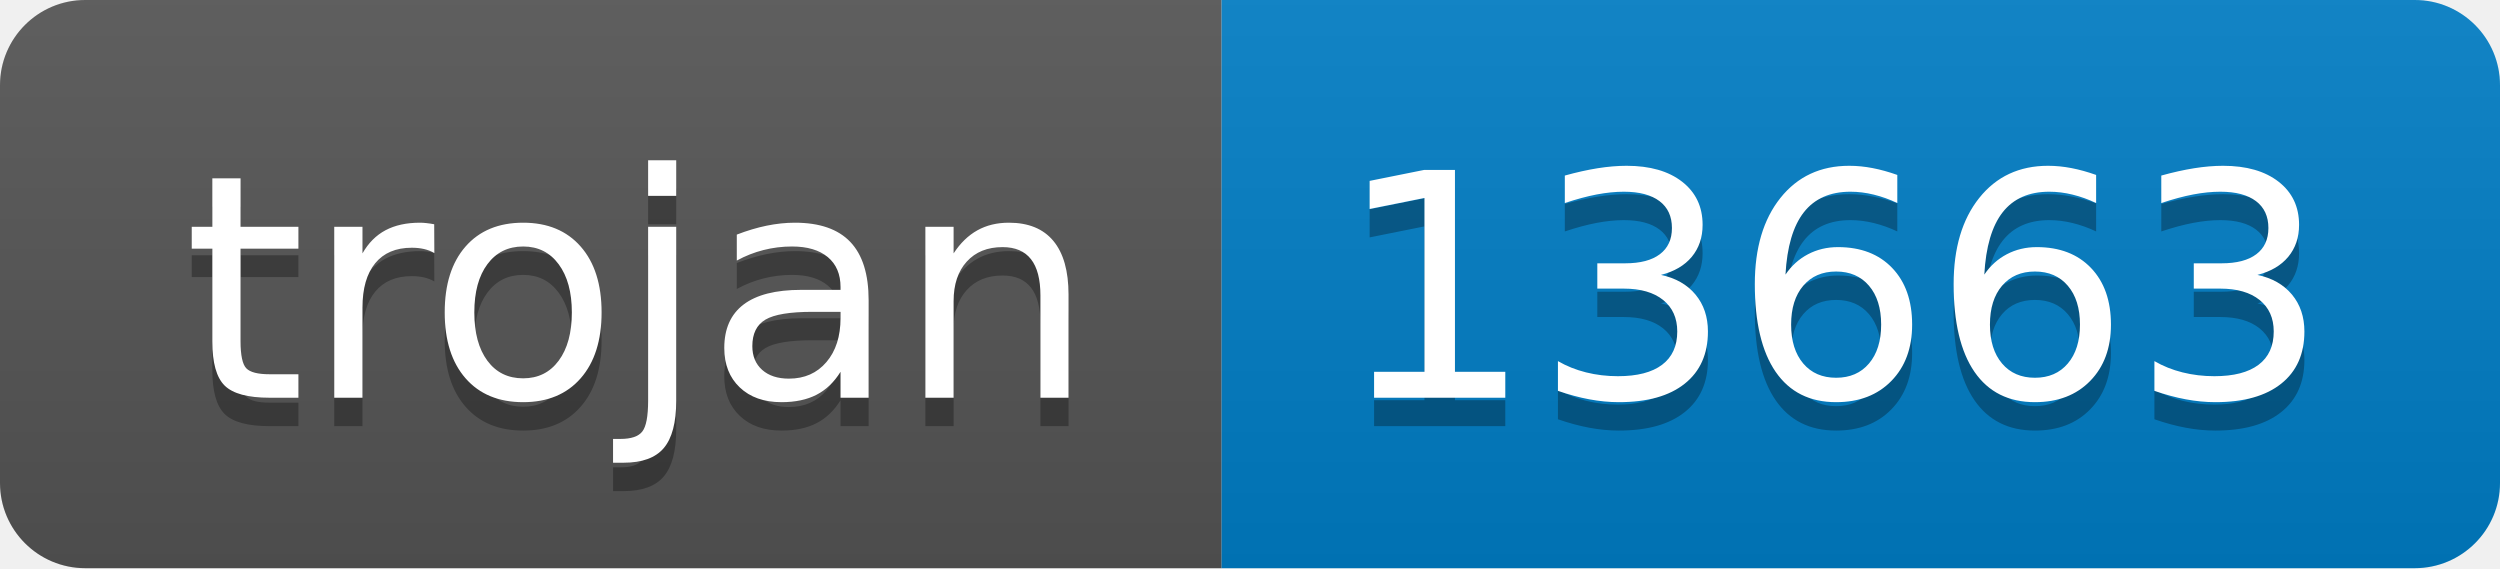
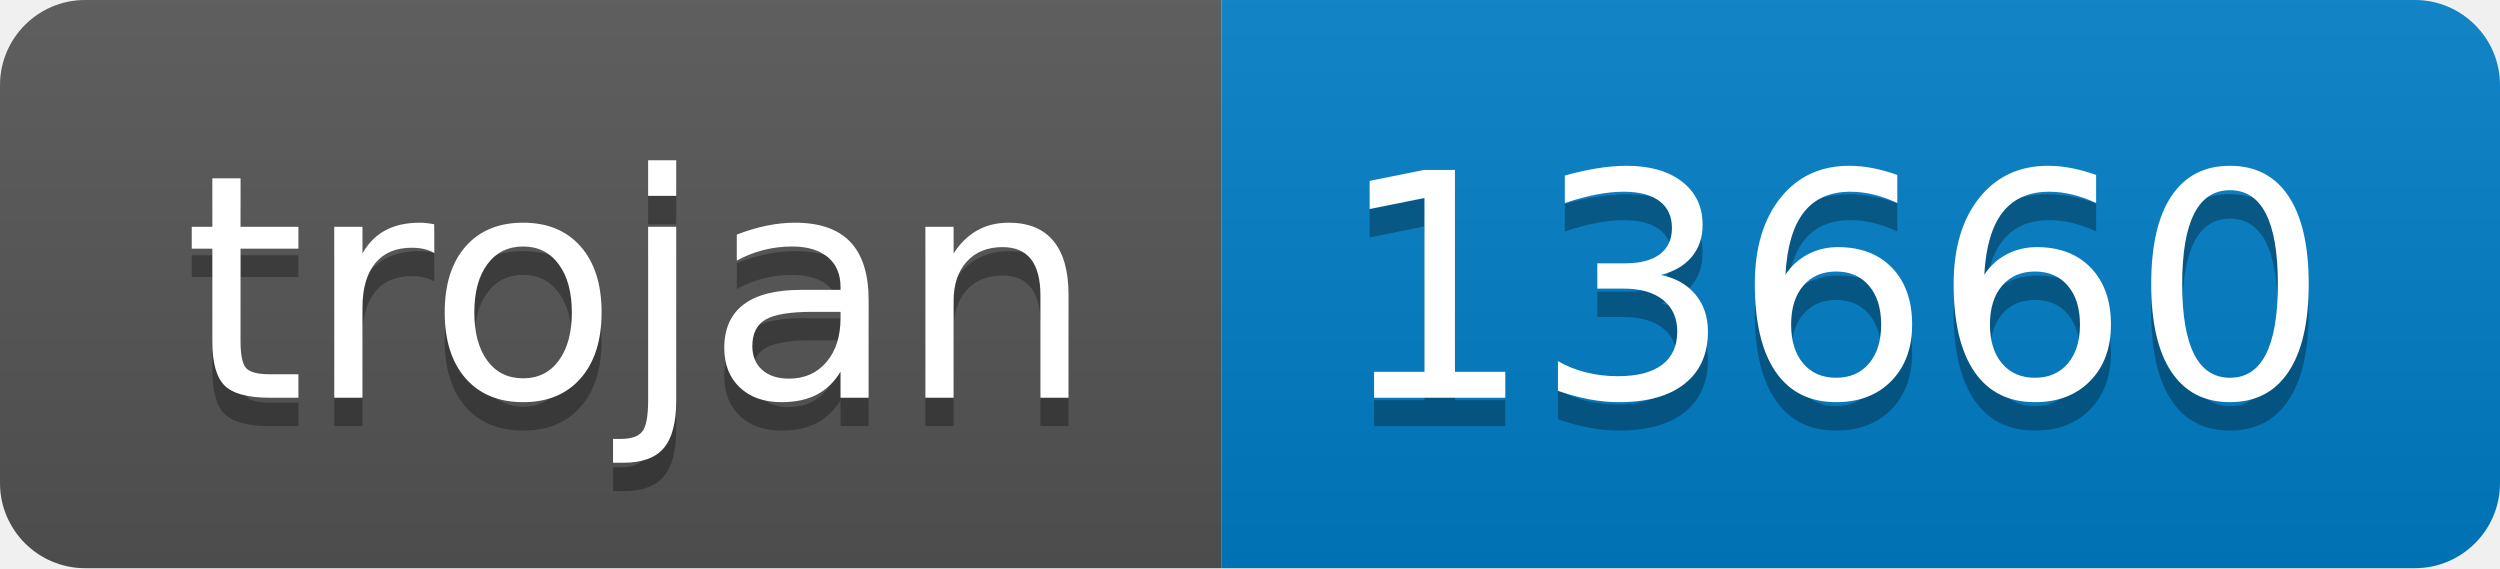
- <svg xmlns="http://www.w3.org/2000/svg" width="88" height="20" role="img" aria-label="trojan: 13663">
+ <svg xmlns="http://www.w3.org/2000/svg" width="88" height="20" role="img" aria-label="trojan: 13660">
  <linearGradient id="s" x2="0" y2="100%">
    <stop offset="0" stop-color="#bbb" stop-opacity=".1" />
    <stop offset="1" stop-opacity=".1" />
  </linearGradient>
  <clipPath id="r">
    <rect width="88" height="20" rx="3" fill="#fff" />
  </clipPath>
  <g clip-path="url(#r)">
    <rect width="43" height="20" fill="#555" />
    <rect x="43" width="45" height="20" fill="#007ec6" />
    <rect width="88" height="20" fill="url(#s)" />
  </g>
  <g fill="#fff" text-anchor="middle" font-family="Verdana,Geneva,DejaVu Sans,sans-serif" text-rendering="geometricPrecision" font-size="110">
    <text aria-hidden="true" x="225" y="150" fill="#010101" fill-opacity=".3" transform="scale(.1)" textLength="330">trojan</text>
    <text x="225" y="140" transform="scale(.1)" fill="#fff" textLength="330">trojan</text>
-     <text aria-hidden="true" x="645" y="150" fill="#010101" fill-opacity=".3" transform="scale(.1)" textLength="350">13663</text>
-     <text x="645" y="140" transform="scale(.1)" fill="#fff" textLength="350">13663</text>
+     <text aria-hidden="true" x="645" y="150" fill="#010101" fill-opacity=".3" transform="scale(.1)" textLength="350">13660</text>
+     <text x="645" y="140" transform="scale(.1)" fill="#fff" textLength="350">13660</text>
  </g>
</svg>
